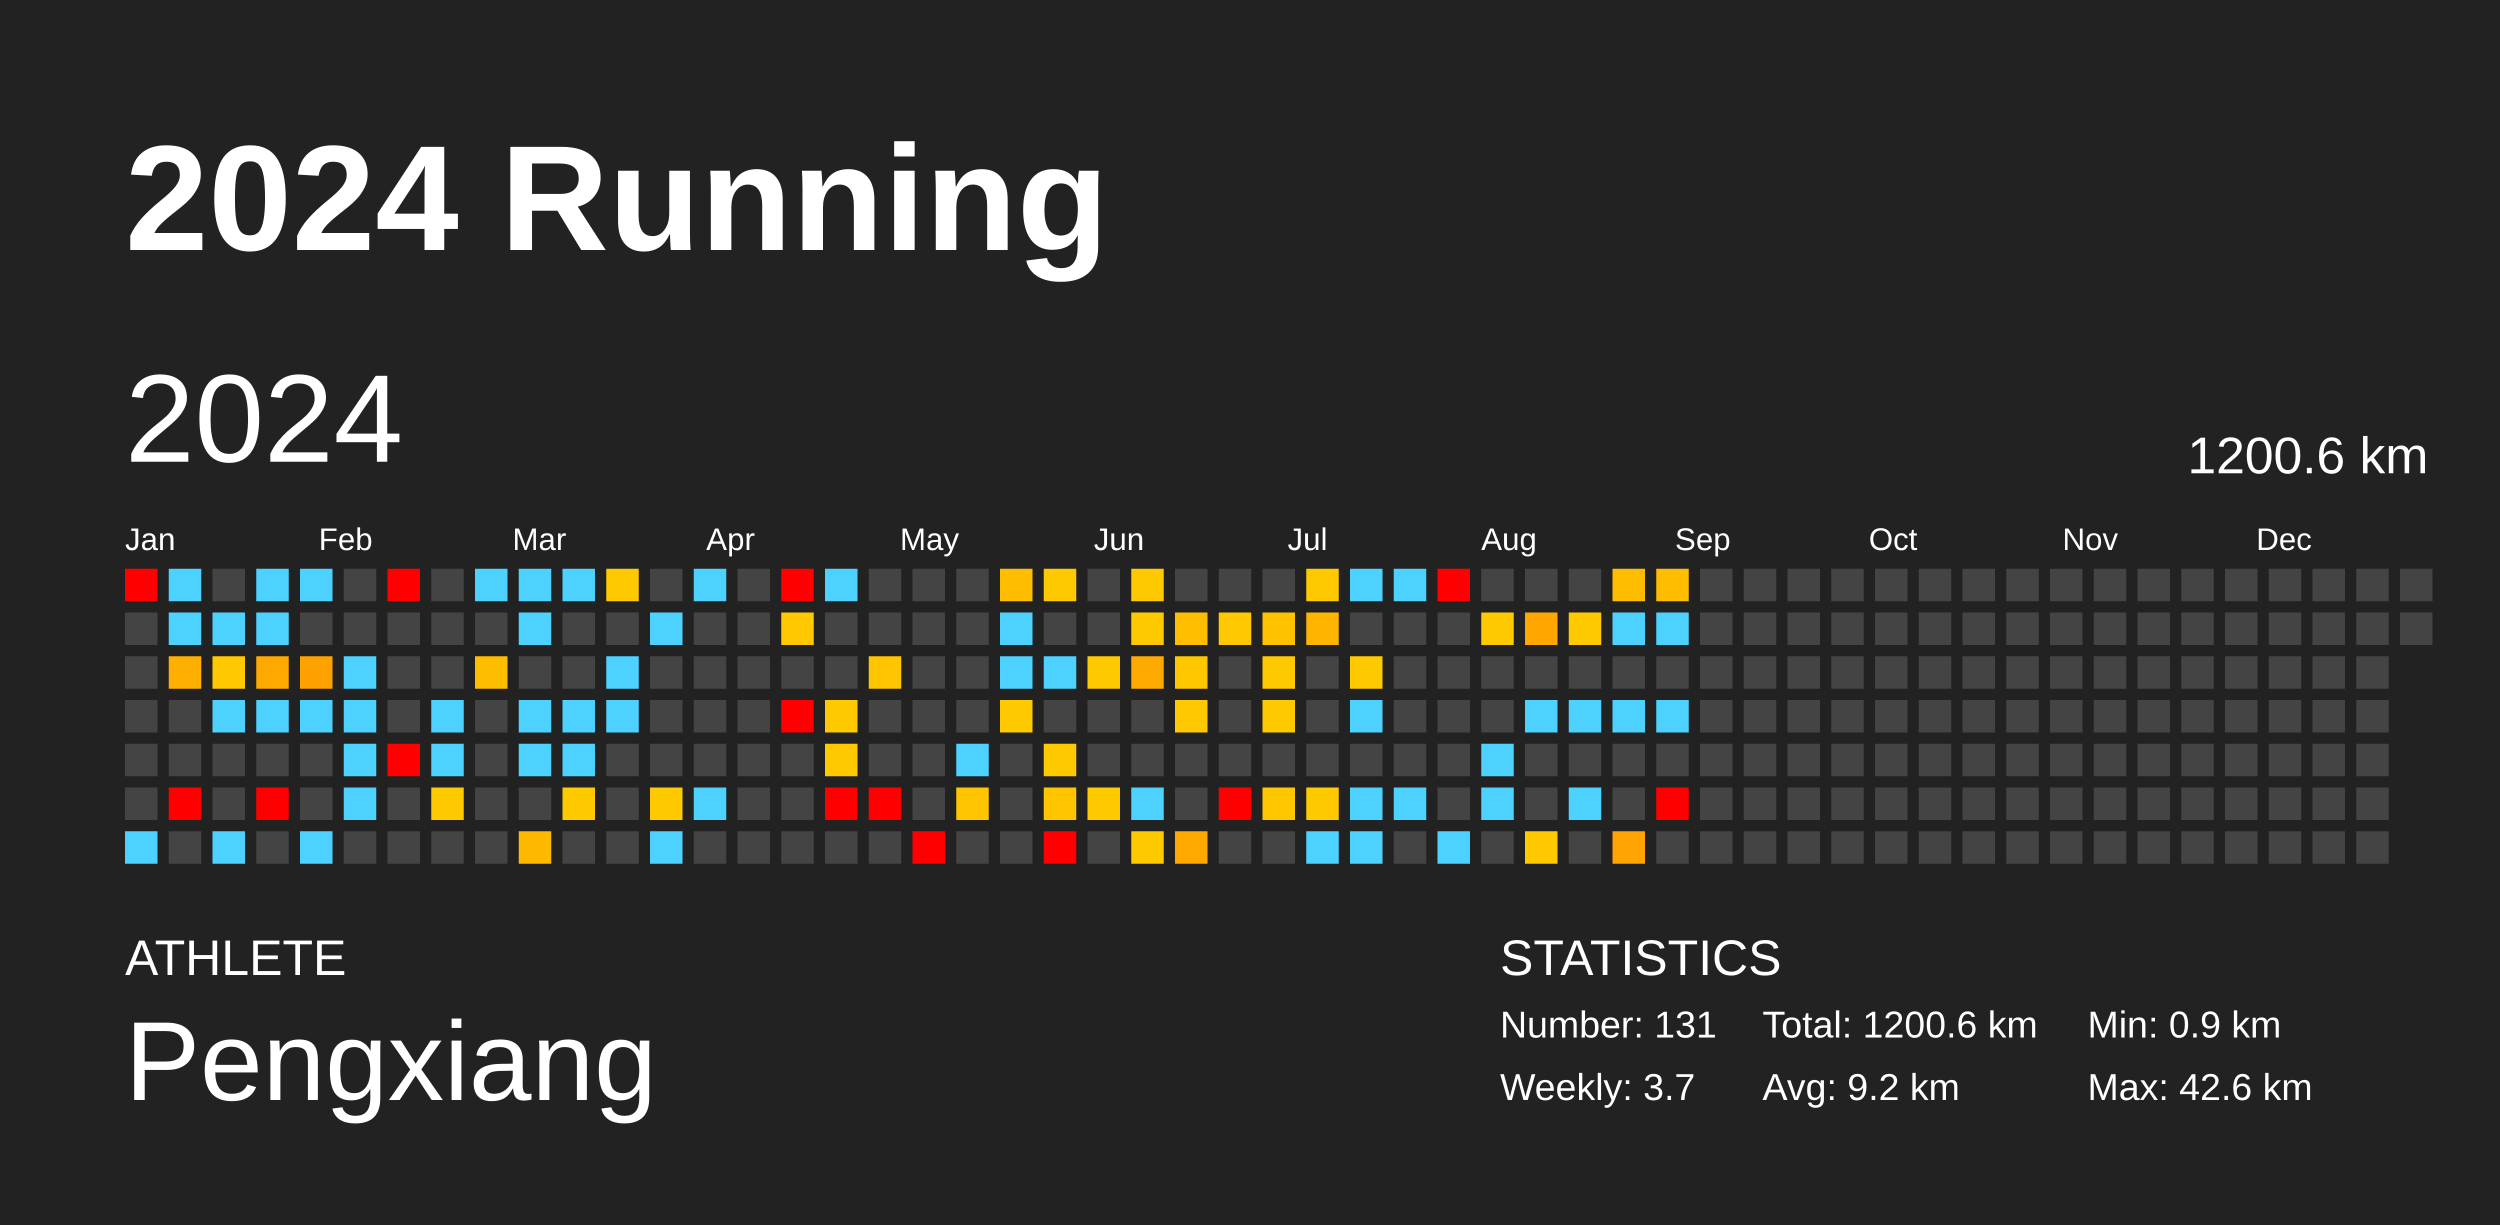
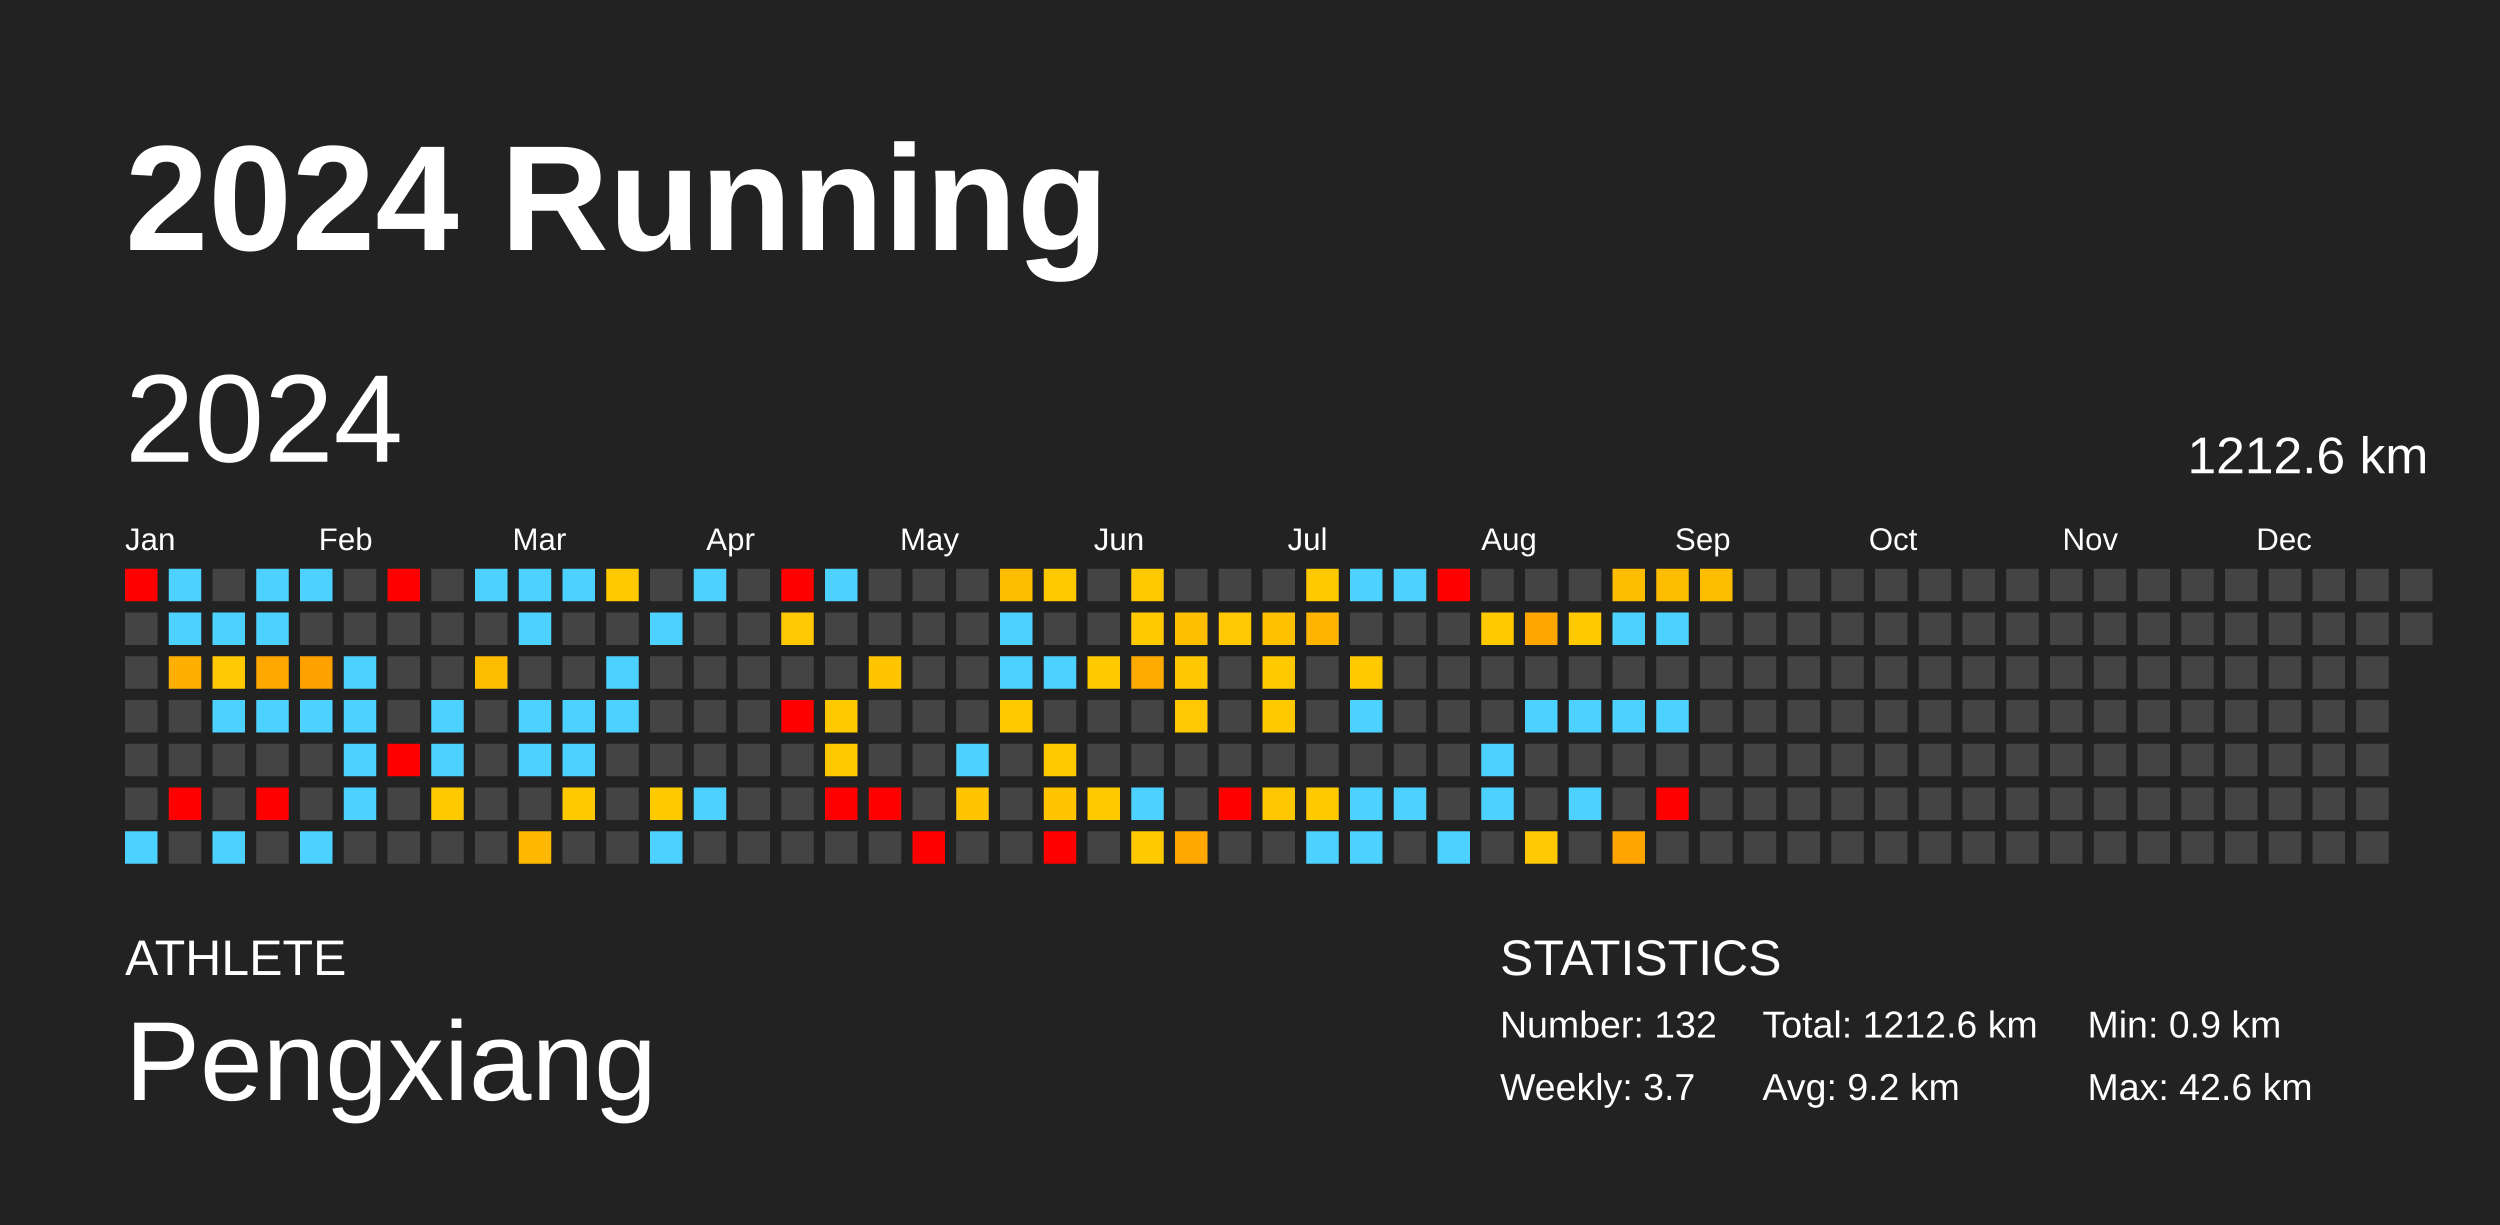
<svg xmlns="http://www.w3.org/2000/svg" baseProfile="full" height="98mm" version="1.1" viewBox="0,0,200,98" width="200mm">
  <defs />
  <rect fill="#222222" height="98" width="200" x="0" y="0" />
  <text fill="#FFFFFF" style="font-size:12px; font-family:Arial; font-weight:bold;" x="10" y="20">2024 Running</text>
  <text fill="#FFFFFF" style="font-size:4px; font-family:Arial" x="10" y="78">ATHLETE</text>
  <text fill="#FFFFFF" style="font-size:9px; font-family:Arial" x="10" y="88">Pengxiang</text>
  <text fill="#FFFFFF" style="font-size:4px; font-family:Arial" x="120" y="78">STATISTICS</text>
-   <text fill="#FFFFFF" style="font-size:3px; font-family:Arial" x="120" y="83">Number: 131</text>
+   <text fill="#FFFFFF" style="font-size:3px; font-family:Arial" x="120" y="83">Number: 132</text>
  <text fill="#FFFFFF" style="font-size:3px; font-family:Arial" x="120" y="88">Weekly: 3.7</text>
-   <text fill="#FFFFFF" style="font-size:3px; font-family:Arial" x="141" y="83">Total: 1200.6 km</text>
+   <text fill="#FFFFFF" style="font-size:3px; font-family:Arial" x="141" y="83">Total: 1212.6 km</text>
  <text fill="#FFFFFF" style="font-size:3px; font-family:Arial" x="141" y="88">Avg: 9.2 km</text>
  <text fill="#FFFFFF" style="font-size:3px; font-family:Arial" x="167" y="83">Min: 0.9 km</text>
  <text fill="#FFFFFF" style="font-size:3px; font-family:Arial" x="167" y="88">Max: 42.6 km</text>
  <text dominant-baseline="hanging" fill="#FFFFFF" style="font-size:10.0px; font-family:Arial;" x="10" y="30">2024</text>
-   <text dominant-baseline="hanging" fill="#FFFFFF" style="font-size:4.125px; font-family:Arial;" x="175" y="35">1200.6 km</text>
+   <text dominant-baseline="hanging" fill="#FFFFFF" style="font-size:4.125px; font-family:Arial;" x="175" y="35">1212.6 km</text>
  <text fill="#FFFFFF" style="font-size:2.5px; font-family:Arial" x="10.0" y="44">Jan</text>
  <text fill="#FFFFFF" style="font-size:2.5px; font-family:Arial" x="25.5" y="44">Feb</text>
  <text fill="#FFFFFF" style="font-size:2.5px; font-family:Arial" x="41.0" y="44">Mar</text>
  <text fill="#FFFFFF" style="font-size:2.5px; font-family:Arial" x="56.5" y="44">Apr</text>
  <text fill="#FFFFFF" style="font-size:2.5px; font-family:Arial" x="72.0" y="44">May</text>
  <text fill="#FFFFFF" style="font-size:2.5px; font-family:Arial" x="87.5" y="44">Jun</text>
  <text fill="#FFFFFF" style="font-size:2.5px; font-family:Arial" x="103.0" y="44">Jul</text>
  <text fill="#FFFFFF" style="font-size:2.5px; font-family:Arial" x="118.5" y="44">Aug</text>
  <text fill="#FFFFFF" style="font-size:2.5px; font-family:Arial" x="134.0" y="44">Sep</text>
  <text fill="#FFFFFF" style="font-size:2.5px; font-family:Arial" x="149.5" y="44">Oct</text>
  <text fill="#FFFFFF" style="font-size:2.5px; font-family:Arial" x="165.0" y="44">Nov</text>
  <text fill="#FFFFFF" style="font-size:2.5px; font-family:Arial" x="180.5" y="44">Dec</text>
  <rect fill="red" height="2.6" width="2.6" x="10.0" y="45.5" />
  <rect fill="#444444" height="2.6" width="2.6" x="10.0" y="49.0" />
  <rect fill="#444444" height="2.6" width="2.6" x="10.0" y="52.5" />
  <rect fill="#444444" height="2.6" width="2.6" x="10.0" y="56.0" />
  <rect fill="#444444" height="2.6" width="2.6" x="10.0" y="59.5" />
  <rect fill="#444444" height="2.6" width="2.6" x="10.0" y="63.0" />
  <rect fill="#4dd2ff" height="2.6" width="2.6" x="10.0" y="66.5" />
  <rect fill="#4dd2ff" height="2.6" width="2.6" x="13.5" y="45.5" />
  <rect fill="#4dd2ff" height="2.6" width="2.6" x="13.5" y="49.0" />
  <rect fill="#ffaf00" height="2.6" width="2.6" x="13.5" y="52.5" />
  <rect fill="#444444" height="2.6" width="2.6" x="13.5" y="56.0" />
  <rect fill="#444444" height="2.6" width="2.6" x="13.5" y="59.5" />
  <rect fill="red" height="2.6" width="2.6" x="13.5" y="63.0" />
  <rect fill="#444444" height="2.6" width="2.6" x="13.5" y="66.5" />
  <rect fill="#444444" height="2.6" width="2.6" x="17.0" y="45.5" />
  <rect fill="#4dd2ff" height="2.6" width="2.6" x="17.0" y="49.0" />
  <rect fill="#ffc800" height="2.6" width="2.6" x="17.0" y="52.5" />
  <rect fill="#4dd2ff" height="2.6" width="2.6" x="17.0" y="56.0" />
  <rect fill="#444444" height="2.6" width="2.6" x="17.0" y="59.5" />
  <rect fill="#444444" height="2.6" width="2.6" x="17.0" y="63.0" />
  <rect fill="#4dd2ff" height="2.6" width="2.6" x="17.0" y="66.5" />
  <rect fill="#4dd2ff" height="2.6" width="2.6" x="20.5" y="45.5" />
  <rect fill="#4dd2ff" height="2.6" width="2.6" x="20.5" y="49.0" />
  <rect fill="#ffa800" height="2.6" width="2.6" x="20.5" y="52.5" />
  <rect fill="#4dd2ff" height="2.6" width="2.6" x="20.5" y="56.0" />
  <rect fill="#444444" height="2.6" width="2.6" x="20.5" y="59.5" />
  <rect fill="red" height="2.6" width="2.6" x="20.5" y="63.0" />
  <rect fill="#444444" height="2.6" width="2.6" x="20.5" y="66.5" />
  <rect fill="#4dd2ff" height="2.6" width="2.6" x="24.0" y="45.5" />
  <rect fill="#444444" height="2.6" width="2.6" x="24.0" y="49.0" />
  <rect fill="#ffa200" height="2.6" width="2.6" x="24.0" y="52.5" />
  <rect fill="#4dd2ff" height="2.6" width="2.6" x="24.0" y="56.0" />
  <rect fill="#444444" height="2.6" width="2.6" x="24.0" y="59.5" />
  <rect fill="#444444" height="2.6" width="2.6" x="24.0" y="63.0" />
  <rect fill="#4dd2ff" height="2.6" width="2.6" x="24.0" y="66.5" />
  <rect fill="#444444" height="2.6" width="2.6" x="27.5" y="45.5" />
  <rect fill="#444444" height="2.6" width="2.6" x="27.5" y="49.0" />
  <rect fill="#4dd2ff" height="2.6" width="2.6" x="27.5" y="52.5" />
  <rect fill="#4dd2ff" height="2.6" width="2.6" x="27.5" y="56.0" />
  <rect fill="#4dd2ff" height="2.6" width="2.6" x="27.5" y="59.5" />
  <rect fill="#4dd2ff" height="2.6" width="2.6" x="27.5" y="63.0" />
  <rect fill="#444444" height="2.6" width="2.6" x="27.5" y="66.5" />
  <rect fill="red" height="2.6" width="2.6" x="31.0" y="45.5" />
  <rect fill="#444444" height="2.6" width="2.6" x="31.0" y="49.0" />
  <rect fill="#444444" height="2.6" width="2.6" x="31.0" y="52.5" />
  <rect fill="#444444" height="2.6" width="2.6" x="31.0" y="56.0" />
  <rect fill="red" height="2.6" width="2.6" x="31.0" y="59.5" />
  <rect fill="#444444" height="2.6" width="2.6" x="31.0" y="63.0" />
  <rect fill="#444444" height="2.6" width="2.6" x="31.0" y="66.5" />
  <rect fill="#444444" height="2.6" width="2.6" x="34.5" y="45.5" />
  <rect fill="#444444" height="2.6" width="2.6" x="34.5" y="49.0" />
  <rect fill="#444444" height="2.6" width="2.6" x="34.5" y="52.5" />
  <rect fill="#4dd2ff" height="2.6" width="2.6" x="34.5" y="56.0" />
  <rect fill="#4dd2ff" height="2.6" width="2.6" x="34.5" y="59.5" />
  <rect fill="#ffc900" height="2.6" width="2.6" x="34.5" y="63.0" />
  <rect fill="#444444" height="2.6" width="2.6" x="34.5" y="66.5" />
  <rect fill="#4dd2ff" height="2.6" width="2.6" x="38.0" y="45.5" />
  <rect fill="#444444" height="2.6" width="2.6" x="38.0" y="49.0" />
  <rect fill="#ffbd00" height="2.6" width="2.6" x="38.0" y="52.5" />
  <rect fill="#444444" height="2.6" width="2.6" x="38.0" y="56.0" />
  <rect fill="#444444" height="2.6" width="2.6" x="38.0" y="59.5" />
  <rect fill="#444444" height="2.6" width="2.6" x="38.0" y="63.0" />
  <rect fill="#444444" height="2.6" width="2.6" x="38.0" y="66.5" />
  <rect fill="#4dd2ff" height="2.6" width="2.6" x="41.5" y="45.5" />
  <rect fill="#4dd2ff" height="2.6" width="2.6" x="41.5" y="49.0" />
  <rect fill="#444444" height="2.6" width="2.6" x="41.5" y="52.5" />
  <rect fill="#4dd2ff" height="2.6" width="2.6" x="41.5" y="56.0" />
  <rect fill="#4dd2ff" height="2.6" width="2.6" x="41.5" y="59.5" />
  <rect fill="#444444" height="2.6" width="2.6" x="41.5" y="63.0" />
  <rect fill="#ffb800" height="2.6" width="2.6" x="41.5" y="66.5" />
  <rect fill="#4dd2ff" height="2.6" width="2.6" x="45.0" y="45.5" />
  <rect fill="#444444" height="2.6" width="2.6" x="45.0" y="49.0" />
  <rect fill="#444444" height="2.6" width="2.6" x="45.0" y="52.5" />
  <rect fill="#4dd2ff" height="2.6" width="2.6" x="45.0" y="56.0" />
  <rect fill="#4dd2ff" height="2.6" width="2.6" x="45.0" y="59.5" />
  <rect fill="#ffc900" height="2.6" width="2.6" x="45.0" y="63.0" />
  <rect fill="#444444" height="2.6" width="2.6" x="45.0" y="66.5" />
  <rect fill="#ffc900" height="2.6" width="2.6" x="48.5" y="45.5" />
  <rect fill="#444444" height="2.6" width="2.6" x="48.5" y="49.0" />
  <rect fill="#4dd2ff" height="2.6" width="2.6" x="48.5" y="52.5" />
  <rect fill="#4dd2ff" height="2.6" width="2.6" x="48.5" y="56.0" />
  <rect fill="#444444" height="2.6" width="2.6" x="48.5" y="59.5" />
  <rect fill="#444444" height="2.6" width="2.6" x="48.5" y="63.0" />
  <rect fill="#444444" height="2.6" width="2.6" x="48.5" y="66.5" />
  <rect fill="#444444" height="2.6" width="2.6" x="52.0" y="45.5" />
  <rect fill="#4dd2ff" height="2.6" width="2.6" x="52.0" y="49.0" />
  <rect fill="#444444" height="2.6" width="2.6" x="52.0" y="52.5" />
  <rect fill="#444444" height="2.6" width="2.6" x="52.0" y="56.0" />
  <rect fill="#444444" height="2.6" width="2.6" x="52.0" y="59.5" />
  <rect fill="#ffc900" height="2.6" width="2.6" x="52.0" y="63.0" />
  <rect fill="#4dd2ff" height="2.6" width="2.6" x="52.0" y="66.5" />
  <rect fill="#4dd2ff" height="2.6" width="2.6" x="55.5" y="45.5" />
  <rect fill="#444444" height="2.6" width="2.6" x="55.5" y="49.0" />
  <rect fill="#444444" height="2.6" width="2.6" x="55.5" y="52.5" />
  <rect fill="#444444" height="2.6" width="2.6" x="55.5" y="56.0" />
  <rect fill="#444444" height="2.6" width="2.6" x="55.5" y="59.5" />
  <rect fill="#4dd2ff" height="2.6" width="2.6" x="55.5" y="63.0" />
  <rect fill="#444444" height="2.6" width="2.6" x="55.5" y="66.5" />
  <rect fill="#444444" height="2.6" width="2.6" x="59.0" y="45.5" />
  <rect fill="#444444" height="2.6" width="2.6" x="59.0" y="49.0" />
  <rect fill="#444444" height="2.6" width="2.6" x="59.0" y="52.5" />
  <rect fill="#444444" height="2.6" width="2.6" x="59.0" y="56.0" />
  <rect fill="#444444" height="2.6" width="2.6" x="59.0" y="59.5" />
  <rect fill="#444444" height="2.6" width="2.6" x="59.0" y="63.0" />
  <rect fill="#444444" height="2.6" width="2.6" x="59.0" y="66.5" />
  <rect fill="red" height="2.6" width="2.6" x="62.5" y="45.5" />
  <rect fill="#ffc800" height="2.6" width="2.6" x="62.5" y="49.0" />
  <rect fill="#444444" height="2.6" width="2.6" x="62.5" y="52.5" />
  <rect fill="red" height="2.6" width="2.6" x="62.5" y="56.0" />
  <rect fill="#444444" height="2.6" width="2.6" x="62.5" y="59.5" />
  <rect fill="#444444" height="2.6" width="2.6" x="62.5" y="63.0" />
  <rect fill="#444444" height="2.6" width="2.6" x="62.5" y="66.5" />
  <rect fill="#4dd2ff" height="2.6" width="2.6" x="66.0" y="45.5" />
  <rect fill="#444444" height="2.6" width="2.6" x="66.0" y="49.0" />
  <rect fill="#444444" height="2.6" width="2.6" x="66.0" y="52.5" />
  <rect fill="#ffc900" height="2.6" width="2.6" x="66.0" y="56.0" />
  <rect fill="#ffc900" height="2.6" width="2.6" x="66.0" y="59.5" />
  <rect fill="red" height="2.6" width="2.6" x="66.0" y="63.0" />
  <rect fill="#444444" height="2.6" width="2.6" x="66.0" y="66.5" />
  <rect fill="#444444" height="2.6" width="2.6" x="69.5" y="45.5" />
  <rect fill="#444444" height="2.6" width="2.6" x="69.5" y="49.0" />
  <rect fill="#ffc500" height="2.6" width="2.6" x="69.5" y="52.5" />
  <rect fill="#444444" height="2.6" width="2.6" x="69.5" y="56.0" />
  <rect fill="#444444" height="2.6" width="2.6" x="69.5" y="59.5" />
  <rect fill="red" height="2.6" width="2.6" x="69.5" y="63.0" />
  <rect fill="#444444" height="2.6" width="2.6" x="69.5" y="66.5" />
  <rect fill="#444444" height="2.6" width="2.6" x="73.0" y="45.5" />
  <rect fill="#444444" height="2.6" width="2.6" x="73.0" y="49.0" />
  <rect fill="#444444" height="2.6" width="2.6" x="73.0" y="52.5" />
  <rect fill="#444444" height="2.6" width="2.6" x="73.0" y="56.0" />
  <rect fill="#444444" height="2.6" width="2.6" x="73.0" y="59.5" />
  <rect fill="#444444" height="2.6" width="2.6" x="73.0" y="63.0" />
  <rect fill="red" height="2.6" width="2.6" x="73.0" y="66.5" />
  <rect fill="#444444" height="2.6" width="2.6" x="76.5" y="45.5" />
  <rect fill="#444444" height="2.6" width="2.6" x="76.5" y="49.0" />
  <rect fill="#444444" height="2.6" width="2.6" x="76.5" y="52.5" />
  <rect fill="#444444" height="2.6" width="2.6" x="76.5" y="56.0" />
  <rect fill="#4dd2ff" height="2.6" width="2.6" x="76.5" y="59.5" />
  <rect fill="#ffc500" height="2.6" width="2.6" x="76.5" y="63.0" />
  <rect fill="#444444" height="2.6" width="2.6" x="76.5" y="66.5" />
  <rect fill="#ffbd00" height="2.6" width="2.6" x="80.0" y="45.5" />
  <rect fill="#4dd2ff" height="2.6" width="2.6" x="80.0" y="49.0" />
  <rect fill="#4dd2ff" height="2.6" width="2.6" x="80.0" y="52.5" />
  <rect fill="#ffc900" height="2.6" width="2.6" x="80.0" y="56.0" />
  <rect fill="#444444" height="2.6" width="2.6" x="80.0" y="59.5" />
  <rect fill="#444444" height="2.6" width="2.6" x="80.0" y="63.0" />
  <rect fill="#444444" height="2.6" width="2.6" x="80.0" y="66.5" />
  <rect fill="#ffc900" height="2.6" width="2.6" x="83.5" y="45.5" />
  <rect fill="#444444" height="2.6" width="2.6" x="83.5" y="49.0" />
  <rect fill="#4dd2ff" height="2.6" width="2.6" x="83.5" y="52.5" />
  <rect fill="#444444" height="2.6" width="2.6" x="83.5" y="56.0" />
  <rect fill="#ffc900" height="2.6" width="2.6" x="83.5" y="59.5" />
  <rect fill="#ffc600" height="2.6" width="2.6" x="83.5" y="63.0" />
  <rect fill="red" height="2.6" width="2.6" x="83.5" y="66.5" />
  <rect fill="#444444" height="2.6" width="2.6" x="87.0" y="45.5" />
  <rect fill="#444444" height="2.6" width="2.6" x="87.0" y="49.0" />
  <rect fill="#ffc900" height="2.6" width="2.6" x="87.0" y="52.5" />
  <rect fill="#444444" height="2.6" width="2.6" x="87.0" y="56.0" />
  <rect fill="#444444" height="2.6" width="2.6" x="87.0" y="59.5" />
  <rect fill="#ffc900" height="2.6" width="2.6" x="87.0" y="63.0" />
  <rect fill="#444444" height="2.6" width="2.6" x="87.0" y="66.5" />
  <rect fill="#ffc900" height="2.6" width="2.6" x="90.5" y="45.5" />
  <rect fill="#ffc900" height="2.6" width="2.6" x="90.5" y="49.0" />
  <rect fill="#ffaa00" height="2.6" width="2.6" x="90.5" y="52.5" />
  <rect fill="#444444" height="2.6" width="2.6" x="90.5" y="56.0" />
  <rect fill="#444444" height="2.6" width="2.6" x="90.5" y="59.5" />
  <rect fill="#4dd2ff" height="2.6" width="2.6" x="90.5" y="63.0" />
  <rect fill="#ffc900" height="2.6" width="2.6" x="90.5" y="66.5" />
  <rect fill="#444444" height="2.6" width="2.6" x="94.0" y="45.5" />
  <rect fill="#ffbe00" height="2.6" width="2.6" x="94.0" y="49.0" />
  <rect fill="#ffc700" height="2.6" width="2.6" x="94.0" y="52.5" />
  <rect fill="#ffc800" height="2.6" width="2.6" x="94.0" y="56.0" />
  <rect fill="#444444" height="2.6" width="2.6" x="94.0" y="59.5" />
  <rect fill="#444444" height="2.6" width="2.6" x="94.0" y="63.0" />
  <rect fill="#ffa900" height="2.6" width="2.6" x="94.0" y="66.5" />
  <rect fill="#444444" height="2.6" width="2.6" x="97.5" y="45.5" />
  <rect fill="#ffc800" height="2.6" width="2.6" x="97.5" y="49.0" />
  <rect fill="#444444" height="2.6" width="2.6" x="97.5" y="52.5" />
  <rect fill="#444444" height="2.6" width="2.6" x="97.5" y="56.0" />
  <rect fill="#444444" height="2.6" width="2.6" x="97.5" y="59.5" />
  <rect fill="red" height="2.6" width="2.6" x="97.5" y="63.0" />
  <rect fill="#444444" height="2.6" width="2.6" x="97.5" y="66.5" />
  <rect fill="#444444" height="2.6" width="2.6" x="101.0" y="45.5" />
  <rect fill="#ffc100" height="2.6" width="2.6" x="101.0" y="49.0" />
  <rect fill="#ffc900" height="2.6" width="2.6" x="101.0" y="52.5" />
  <rect fill="#ffc900" height="2.6" width="2.6" x="101.0" y="56.0" />
  <rect fill="#444444" height="2.6" width="2.6" x="101.0" y="59.5" />
  <rect fill="#ffc700" height="2.6" width="2.6" x="101.0" y="63.0" />
  <rect fill="#444444" height="2.6" width="2.6" x="101.0" y="66.5" />
  <rect fill="#ffc900" height="2.6" width="2.6" x="104.5" y="45.5" />
  <rect fill="#ffb500" height="2.6" width="2.6" x="104.5" y="49.0" />
  <rect fill="#444444" height="2.6" width="2.6" x="104.5" y="52.5" />
  <rect fill="#444444" height="2.6" width="2.6" x="104.5" y="56.0" />
  <rect fill="#444444" height="2.6" width="2.6" x="104.5" y="59.5" />
  <rect fill="#ffc900" height="2.6" width="2.6" x="104.5" y="63.0" />
  <rect fill="#4dd2ff" height="2.6" width="2.6" x="104.5" y="66.5" />
  <rect fill="#4dd2ff" height="2.6" width="2.6" x="108.0" y="45.5" />
  <rect fill="#444444" height="2.6" width="2.6" x="108.0" y="49.0" />
  <rect fill="#ffc900" height="2.6" width="2.6" x="108.0" y="52.5" />
  <rect fill="#4dd2ff" height="2.6" width="2.6" x="108.0" y="56.0" />
  <rect fill="#444444" height="2.6" width="2.6" x="108.0" y="59.5" />
  <rect fill="#4dd2ff" height="2.6" width="2.6" x="108.0" y="63.0" />
  <rect fill="#4dd2ff" height="2.6" width="2.6" x="108.0" y="66.5" />
  <rect fill="#4dd2ff" height="2.6" width="2.6" x="111.5" y="45.5" />
  <rect fill="#444444" height="2.6" width="2.6" x="111.5" y="49.0" />
  <rect fill="#444444" height="2.6" width="2.6" x="111.5" y="52.5" />
  <rect fill="#444444" height="2.6" width="2.6" x="111.5" y="56.0" />
  <rect fill="#444444" height="2.6" width="2.6" x="111.5" y="59.5" />
  <rect fill="#4dd2ff" height="2.6" width="2.6" x="111.5" y="63.0" />
  <rect fill="#444444" height="2.6" width="2.6" x="111.5" y="66.5" />
  <rect fill="red" height="2.6" width="2.6" x="115.0" y="45.5" />
  <rect fill="#444444" height="2.6" width="2.6" x="115.0" y="49.0" />
  <rect fill="#444444" height="2.6" width="2.6" x="115.0" y="52.5" />
  <rect fill="#444444" height="2.6" width="2.6" x="115.0" y="56.0" />
  <rect fill="#444444" height="2.6" width="2.6" x="115.0" y="59.5" />
  <rect fill="#444444" height="2.6" width="2.6" x="115.0" y="63.0" />
  <rect fill="#4dd2ff" height="2.6" width="2.6" x="115.0" y="66.5" />
  <rect fill="#444444" height="2.6" width="2.6" x="118.5" y="45.5" />
  <rect fill="#ffc900" height="2.6" width="2.6" x="118.5" y="49.0" />
  <rect fill="#444444" height="2.6" width="2.6" x="118.5" y="52.5" />
  <rect fill="#444444" height="2.6" width="2.6" x="118.5" y="56.0" />
  <rect fill="#4dd2ff" height="2.6" width="2.6" x="118.5" y="59.5" />
  <rect fill="#4dd2ff" height="2.6" width="2.6" x="118.5" y="63.0" />
  <rect fill="#444444" height="2.6" width="2.6" x="118.5" y="66.5" />
  <rect fill="#444444" height="2.6" width="2.6" x="122.0" y="45.5" />
  <rect fill="#ffa700" height="2.6" width="2.6" x="122.0" y="49.0" />
  <rect fill="#444444" height="2.6" width="2.6" x="122.0" y="52.5" />
  <rect fill="#4dd2ff" height="2.6" width="2.6" x="122.0" y="56.0" />
  <rect fill="#444444" height="2.6" width="2.6" x="122.0" y="59.5" />
  <rect fill="#444444" height="2.6" width="2.6" x="122.0" y="63.0" />
  <rect fill="#ffc800" height="2.6" width="2.6" x="122.0" y="66.5" />
  <rect fill="#444444" height="2.6" width="2.6" x="125.5" y="45.5" />
  <rect fill="#ffc900" height="2.6" width="2.6" x="125.5" y="49.0" />
  <rect fill="#444444" height="2.6" width="2.6" x="125.5" y="52.5" />
  <rect fill="#4dd2ff" height="2.6" width="2.6" x="125.5" y="56.0" />
  <rect fill="#444444" height="2.6" width="2.6" x="125.5" y="59.5" />
  <rect fill="#4dd2ff" height="2.6" width="2.6" x="125.5" y="63.0" />
  <rect fill="#444444" height="2.6" width="2.6" x="125.5" y="66.5" />
  <rect fill="#ffbd00" height="2.6" width="2.6" x="129.0" y="45.5" />
  <rect fill="#4dd2ff" height="2.6" width="2.6" x="129.0" y="49.0" />
  <rect fill="#444444" height="2.6" width="2.6" x="129.0" y="52.5" />
  <rect fill="#4dd2ff" height="2.6" width="2.6" x="129.0" y="56.0" />
  <rect fill="#444444" height="2.6" width="2.6" x="129.0" y="59.5" />
  <rect fill="#444444" height="2.6" width="2.6" x="129.0" y="63.0" />
  <rect fill="#ffa400" height="2.6" width="2.6" x="129.0" y="66.5" />
  <rect fill="#ffbd00" height="2.6" width="2.6" x="132.5" y="45.5" />
  <rect fill="#4dd2ff" height="2.6" width="2.6" x="132.5" y="49.0" />
  <rect fill="#444444" height="2.6" width="2.6" x="132.5" y="52.5" />
  <rect fill="#4dd2ff" height="2.6" width="2.6" x="132.5" y="56.0" />
  <rect fill="#444444" height="2.6" width="2.6" x="132.5" y="59.5" />
  <rect fill="red" height="2.6" width="2.6" x="132.5" y="63.0" />
  <rect fill="#444444" height="2.6" width="2.6" x="132.5" y="66.5" />
-   <rect fill="#444444" height="2.6" width="2.6" x="136.0" y="45.5" />
+   <rect fill="#ffbd00" height="2.6" width="2.6" x="136.0" y="45.5" />
  <rect fill="#444444" height="2.6" width="2.6" x="136.0" y="49.0" />
  <rect fill="#444444" height="2.6" width="2.6" x="136.0" y="52.5" />
  <rect fill="#444444" height="2.6" width="2.6" x="136.0" y="56.0" />
  <rect fill="#444444" height="2.6" width="2.6" x="136.0" y="59.5" />
  <rect fill="#444444" height="2.6" width="2.6" x="136.0" y="63.0" />
  <rect fill="#444444" height="2.6" width="2.6" x="136.0" y="66.5" />
  <rect fill="#444444" height="2.6" width="2.6" x="139.5" y="45.5" />
  <rect fill="#444444" height="2.6" width="2.6" x="139.5" y="49.0" />
  <rect fill="#444444" height="2.6" width="2.6" x="139.5" y="52.5" />
  <rect fill="#444444" height="2.6" width="2.6" x="139.5" y="56.0" />
  <rect fill="#444444" height="2.6" width="2.6" x="139.5" y="59.5" />
  <rect fill="#444444" height="2.6" width="2.6" x="139.5" y="63.0" />
  <rect fill="#444444" height="2.6" width="2.6" x="139.5" y="66.5" />
  <rect fill="#444444" height="2.6" width="2.6" x="143.0" y="45.5" />
  <rect fill="#444444" height="2.6" width="2.6" x="143.0" y="49.0" />
  <rect fill="#444444" height="2.6" width="2.6" x="143.0" y="52.5" />
  <rect fill="#444444" height="2.6" width="2.6" x="143.0" y="56.0" />
  <rect fill="#444444" height="2.6" width="2.6" x="143.0" y="59.5" />
  <rect fill="#444444" height="2.6" width="2.6" x="143.0" y="63.0" />
  <rect fill="#444444" height="2.6" width="2.6" x="143.0" y="66.5" />
  <rect fill="#444444" height="2.6" width="2.6" x="146.5" y="45.5" />
  <rect fill="#444444" height="2.6" width="2.6" x="146.5" y="49.0" />
  <rect fill="#444444" height="2.6" width="2.6" x="146.5" y="52.5" />
  <rect fill="#444444" height="2.6" width="2.6" x="146.5" y="56.0" />
  <rect fill="#444444" height="2.6" width="2.6" x="146.5" y="59.5" />
  <rect fill="#444444" height="2.6" width="2.6" x="146.5" y="63.0" />
  <rect fill="#444444" height="2.6" width="2.6" x="146.5" y="66.5" />
  <rect fill="#444444" height="2.6" width="2.6" x="150.0" y="45.5" />
  <rect fill="#444444" height="2.6" width="2.6" x="150.0" y="49.0" />
  <rect fill="#444444" height="2.6" width="2.6" x="150.0" y="52.5" />
  <rect fill="#444444" height="2.6" width="2.6" x="150.0" y="56.0" />
  <rect fill="#444444" height="2.6" width="2.6" x="150.0" y="59.5" />
  <rect fill="#444444" height="2.6" width="2.6" x="150.0" y="63.0" />
  <rect fill="#444444" height="2.6" width="2.6" x="150.0" y="66.5" />
  <rect fill="#444444" height="2.6" width="2.6" x="153.5" y="45.5" />
  <rect fill="#444444" height="2.6" width="2.6" x="153.5" y="49.0" />
  <rect fill="#444444" height="2.6" width="2.6" x="153.5" y="52.5" />
  <rect fill="#444444" height="2.6" width="2.6" x="153.5" y="56.0" />
  <rect fill="#444444" height="2.6" width="2.6" x="153.5" y="59.5" />
  <rect fill="#444444" height="2.6" width="2.6" x="153.5" y="63.0" />
  <rect fill="#444444" height="2.6" width="2.6" x="153.5" y="66.5" />
  <rect fill="#444444" height="2.6" width="2.6" x="157.0" y="45.5" />
  <rect fill="#444444" height="2.6" width="2.6" x="157.0" y="49.0" />
  <rect fill="#444444" height="2.6" width="2.6" x="157.0" y="52.5" />
  <rect fill="#444444" height="2.6" width="2.6" x="157.0" y="56.0" />
  <rect fill="#444444" height="2.6" width="2.6" x="157.0" y="59.5" />
  <rect fill="#444444" height="2.6" width="2.6" x="157.0" y="63.0" />
  <rect fill="#444444" height="2.6" width="2.6" x="157.0" y="66.5" />
  <rect fill="#444444" height="2.6" width="2.6" x="160.5" y="45.5" />
  <rect fill="#444444" height="2.6" width="2.6" x="160.5" y="49.0" />
  <rect fill="#444444" height="2.6" width="2.6" x="160.5" y="52.5" />
  <rect fill="#444444" height="2.6" width="2.6" x="160.5" y="56.0" />
  <rect fill="#444444" height="2.6" width="2.6" x="160.5" y="59.5" />
  <rect fill="#444444" height="2.6" width="2.6" x="160.5" y="63.0" />
  <rect fill="#444444" height="2.6" width="2.6" x="160.5" y="66.5" />
  <rect fill="#444444" height="2.6" width="2.6" x="164.0" y="45.5" />
  <rect fill="#444444" height="2.6" width="2.6" x="164.0" y="49.0" />
  <rect fill="#444444" height="2.6" width="2.6" x="164.0" y="52.5" />
  <rect fill="#444444" height="2.6" width="2.6" x="164.0" y="56.0" />
  <rect fill="#444444" height="2.6" width="2.6" x="164.0" y="59.5" />
  <rect fill="#444444" height="2.6" width="2.6" x="164.0" y="63.0" />
  <rect fill="#444444" height="2.6" width="2.6" x="164.0" y="66.5" />
  <rect fill="#444444" height="2.6" width="2.6" x="167.5" y="45.5" />
  <rect fill="#444444" height="2.6" width="2.6" x="167.5" y="49.0" />
  <rect fill="#444444" height="2.6" width="2.6" x="167.5" y="52.5" />
  <rect fill="#444444" height="2.6" width="2.6" x="167.5" y="56.0" />
  <rect fill="#444444" height="2.6" width="2.6" x="167.5" y="59.5" />
  <rect fill="#444444" height="2.6" width="2.6" x="167.5" y="63.0" />
  <rect fill="#444444" height="2.6" width="2.6" x="167.5" y="66.5" />
  <rect fill="#444444" height="2.6" width="2.6" x="171.0" y="45.5" />
  <rect fill="#444444" height="2.6" width="2.6" x="171.0" y="49.0" />
  <rect fill="#444444" height="2.6" width="2.6" x="171.0" y="52.5" />
  <rect fill="#444444" height="2.6" width="2.6" x="171.0" y="56.0" />
  <rect fill="#444444" height="2.6" width="2.6" x="171.0" y="59.5" />
  <rect fill="#444444" height="2.6" width="2.6" x="171.0" y="63.0" />
  <rect fill="#444444" height="2.6" width="2.6" x="171.0" y="66.5" />
  <rect fill="#444444" height="2.6" width="2.6" x="174.5" y="45.5" />
  <rect fill="#444444" height="2.6" width="2.6" x="174.5" y="49.0" />
  <rect fill="#444444" height="2.6" width="2.6" x="174.5" y="52.5" />
  <rect fill="#444444" height="2.6" width="2.6" x="174.5" y="56.0" />
  <rect fill="#444444" height="2.6" width="2.6" x="174.5" y="59.5" />
  <rect fill="#444444" height="2.6" width="2.6" x="174.5" y="63.0" />
  <rect fill="#444444" height="2.6" width="2.6" x="174.5" y="66.5" />
  <rect fill="#444444" height="2.6" width="2.6" x="178.0" y="45.5" />
  <rect fill="#444444" height="2.6" width="2.6" x="178.0" y="49.0" />
  <rect fill="#444444" height="2.6" width="2.6" x="178.0" y="52.5" />
  <rect fill="#444444" height="2.6" width="2.6" x="178.0" y="56.0" />
  <rect fill="#444444" height="2.6" width="2.6" x="178.0" y="59.5" />
  <rect fill="#444444" height="2.6" width="2.6" x="178.0" y="63.0" />
  <rect fill="#444444" height="2.6" width="2.6" x="178.0" y="66.5" />
  <rect fill="#444444" height="2.6" width="2.6" x="181.5" y="45.5" />
  <rect fill="#444444" height="2.6" width="2.6" x="181.5" y="49.0" />
  <rect fill="#444444" height="2.6" width="2.6" x="181.5" y="52.5" />
  <rect fill="#444444" height="2.6" width="2.6" x="181.5" y="56.0" />
  <rect fill="#444444" height="2.6" width="2.6" x="181.5" y="59.5" />
  <rect fill="#444444" height="2.6" width="2.6" x="181.5" y="63.0" />
  <rect fill="#444444" height="2.6" width="2.6" x="181.5" y="66.5" />
  <rect fill="#444444" height="2.6" width="2.6" x="185.0" y="45.5" />
  <rect fill="#444444" height="2.6" width="2.6" x="185.0" y="49.0" />
  <rect fill="#444444" height="2.6" width="2.6" x="185.0" y="52.5" />
  <rect fill="#444444" height="2.6" width="2.6" x="185.0" y="56.0" />
  <rect fill="#444444" height="2.6" width="2.6" x="185.0" y="59.5" />
  <rect fill="#444444" height="2.6" width="2.6" x="185.0" y="63.0" />
  <rect fill="#444444" height="2.6" width="2.6" x="185.0" y="66.5" />
  <rect fill="#444444" height="2.6" width="2.6" x="188.5" y="45.5" />
  <rect fill="#444444" height="2.6" width="2.6" x="188.5" y="49.0" />
  <rect fill="#444444" height="2.6" width="2.6" x="188.5" y="52.5" />
  <rect fill="#444444" height="2.6" width="2.6" x="188.5" y="56.0" />
  <rect fill="#444444" height="2.6" width="2.6" x="188.5" y="59.5" />
  <rect fill="#444444" height="2.6" width="2.6" x="188.5" y="63.0" />
  <rect fill="#444444" height="2.6" width="2.6" x="188.5" y="66.5" />
  <rect fill="#444444" height="2.6" width="2.6" x="192.0" y="45.5" />
  <rect fill="#444444" height="2.6" width="2.6" x="192.0" y="49.0" />
</svg>
